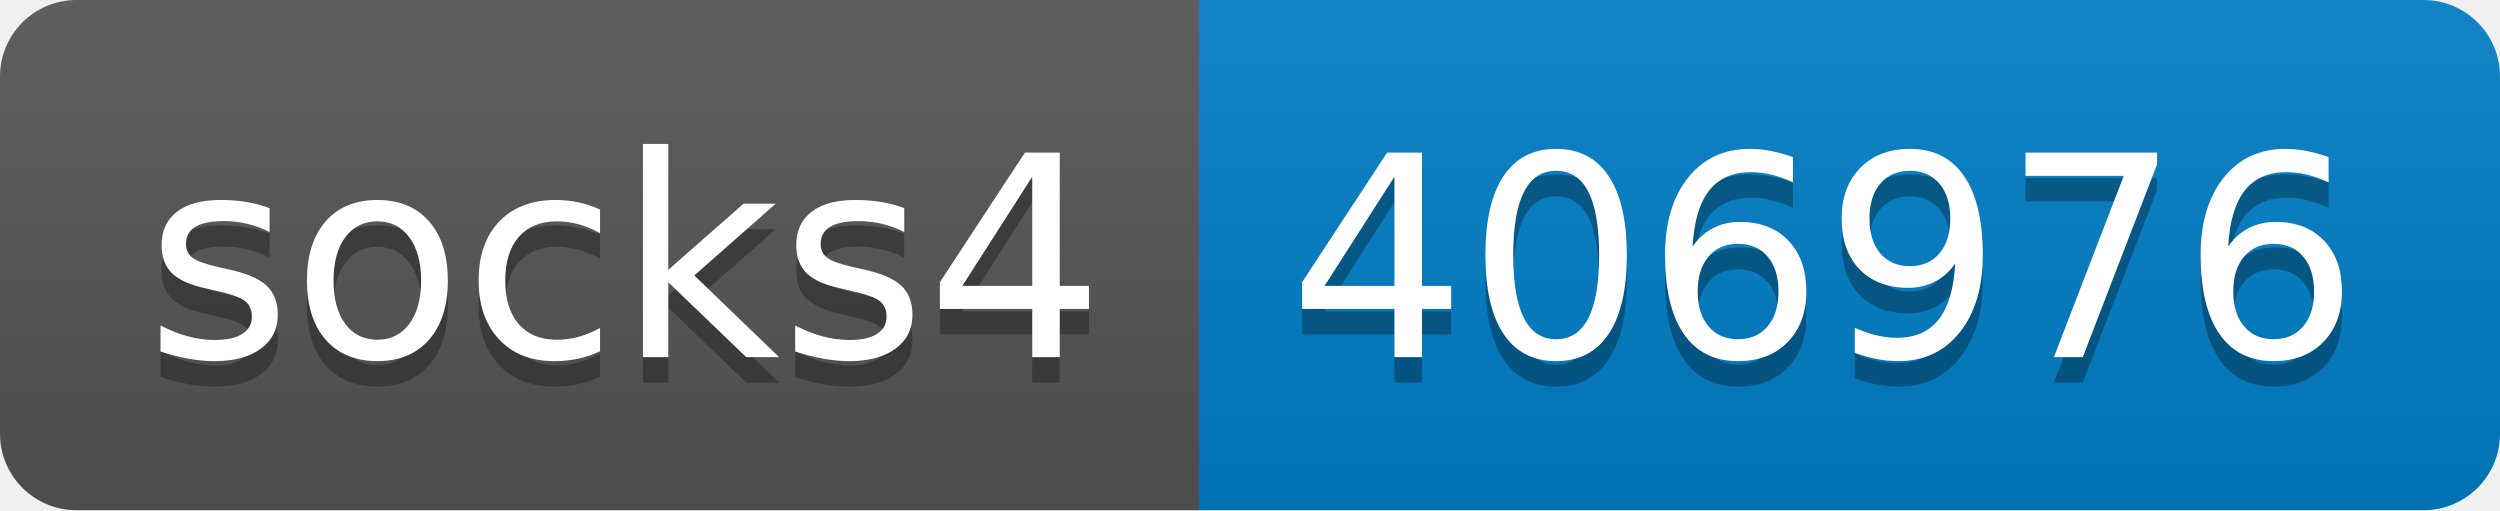
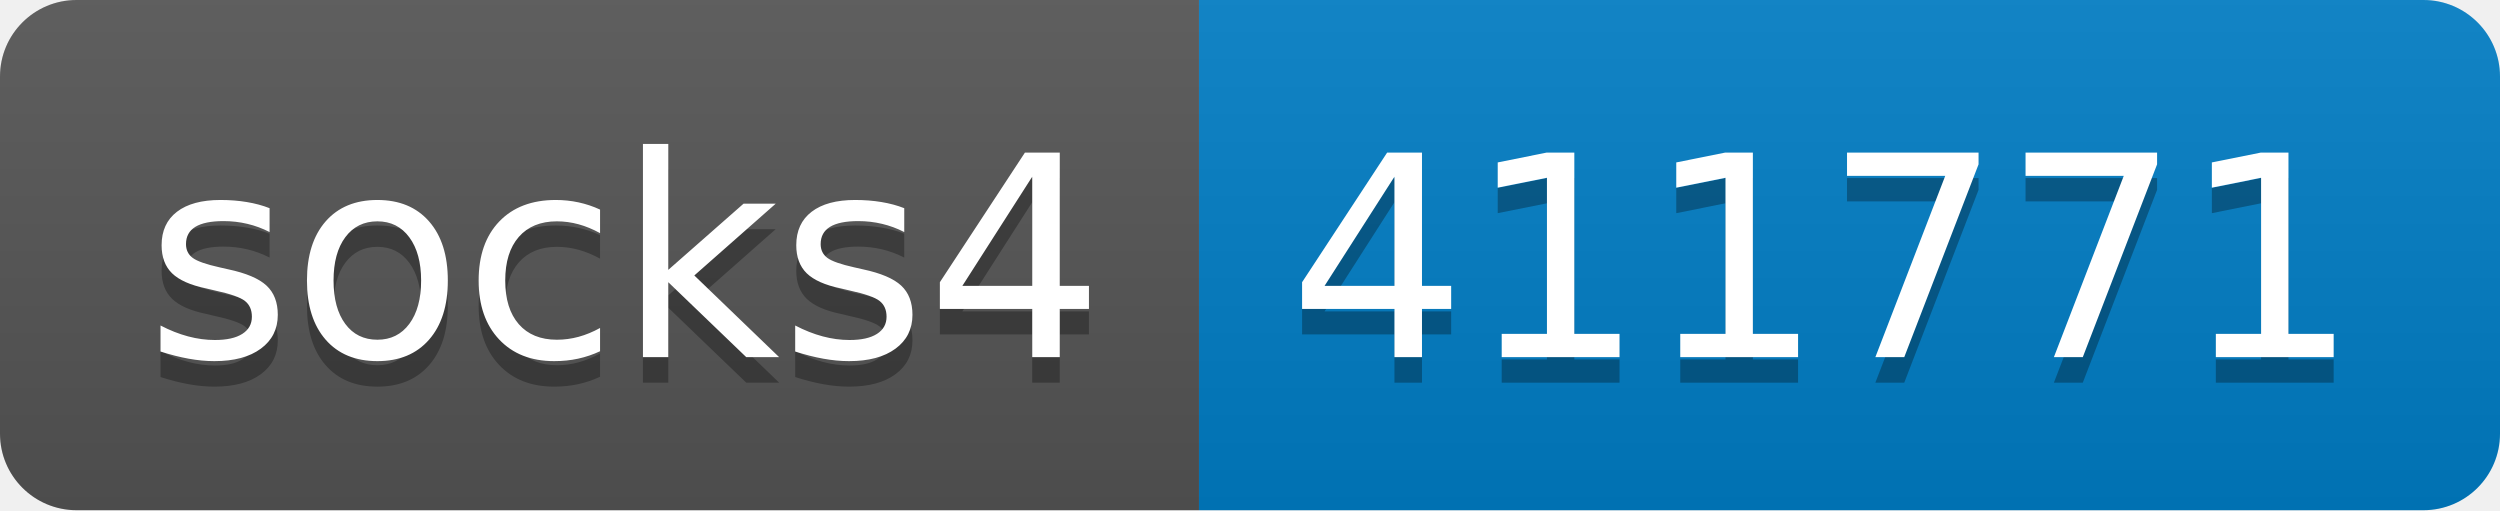
- <svg xmlns="http://www.w3.org/2000/svg" width="98" height="20" role="img" aria-label="socks4: 406976">
+ <svg xmlns="http://www.w3.org/2000/svg" width="98" height="20" role="img" aria-label="socks4: 411771">
  <linearGradient id="s" x2="0" y2="100%">
    <stop offset="0" stop-color="#bbb" stop-opacity=".1" />
    <stop offset="1" stop-opacity=".1" />
  </linearGradient>
  <clipPath id="r">
    <rect width="98" height="20" rx="3" fill="#fff" />
  </clipPath>
  <g clip-path="url(#r)">
    <rect width="47" height="20" fill="#555" />
    <rect x="47" width="51" height="20" fill="#007ec6" />
    <rect width="98" height="20" fill="url(#s)" />
  </g>
  <g fill="#fff" text-anchor="middle" font-family="Verdana,Geneva,DejaVu Sans,sans-serif" text-rendering="geometricPrecision" font-size="110">
    <text aria-hidden="true" x="245" y="150" fill="#010101" fill-opacity=".3" transform="scale(.1)" textLength="370">socks4</text>
    <text x="245" y="140" transform="scale(.1)" fill="#fff" textLength="370">socks4</text>
-     <text aria-hidden="true" x="715" y="150" fill="#010101" fill-opacity=".3" transform="scale(.1)" textLength="410">406976</text>
-     <text x="715" y="140" transform="scale(.1)" fill="#fff" textLength="410">406976</text>
+     <text aria-hidden="true" x="715" y="150" fill="#010101" fill-opacity=".3" transform="scale(.1)" textLength="410">411771</text>
+     <text x="715" y="140" transform="scale(.1)" fill="#fff" textLength="410">411771</text>
  </g>
</svg>
